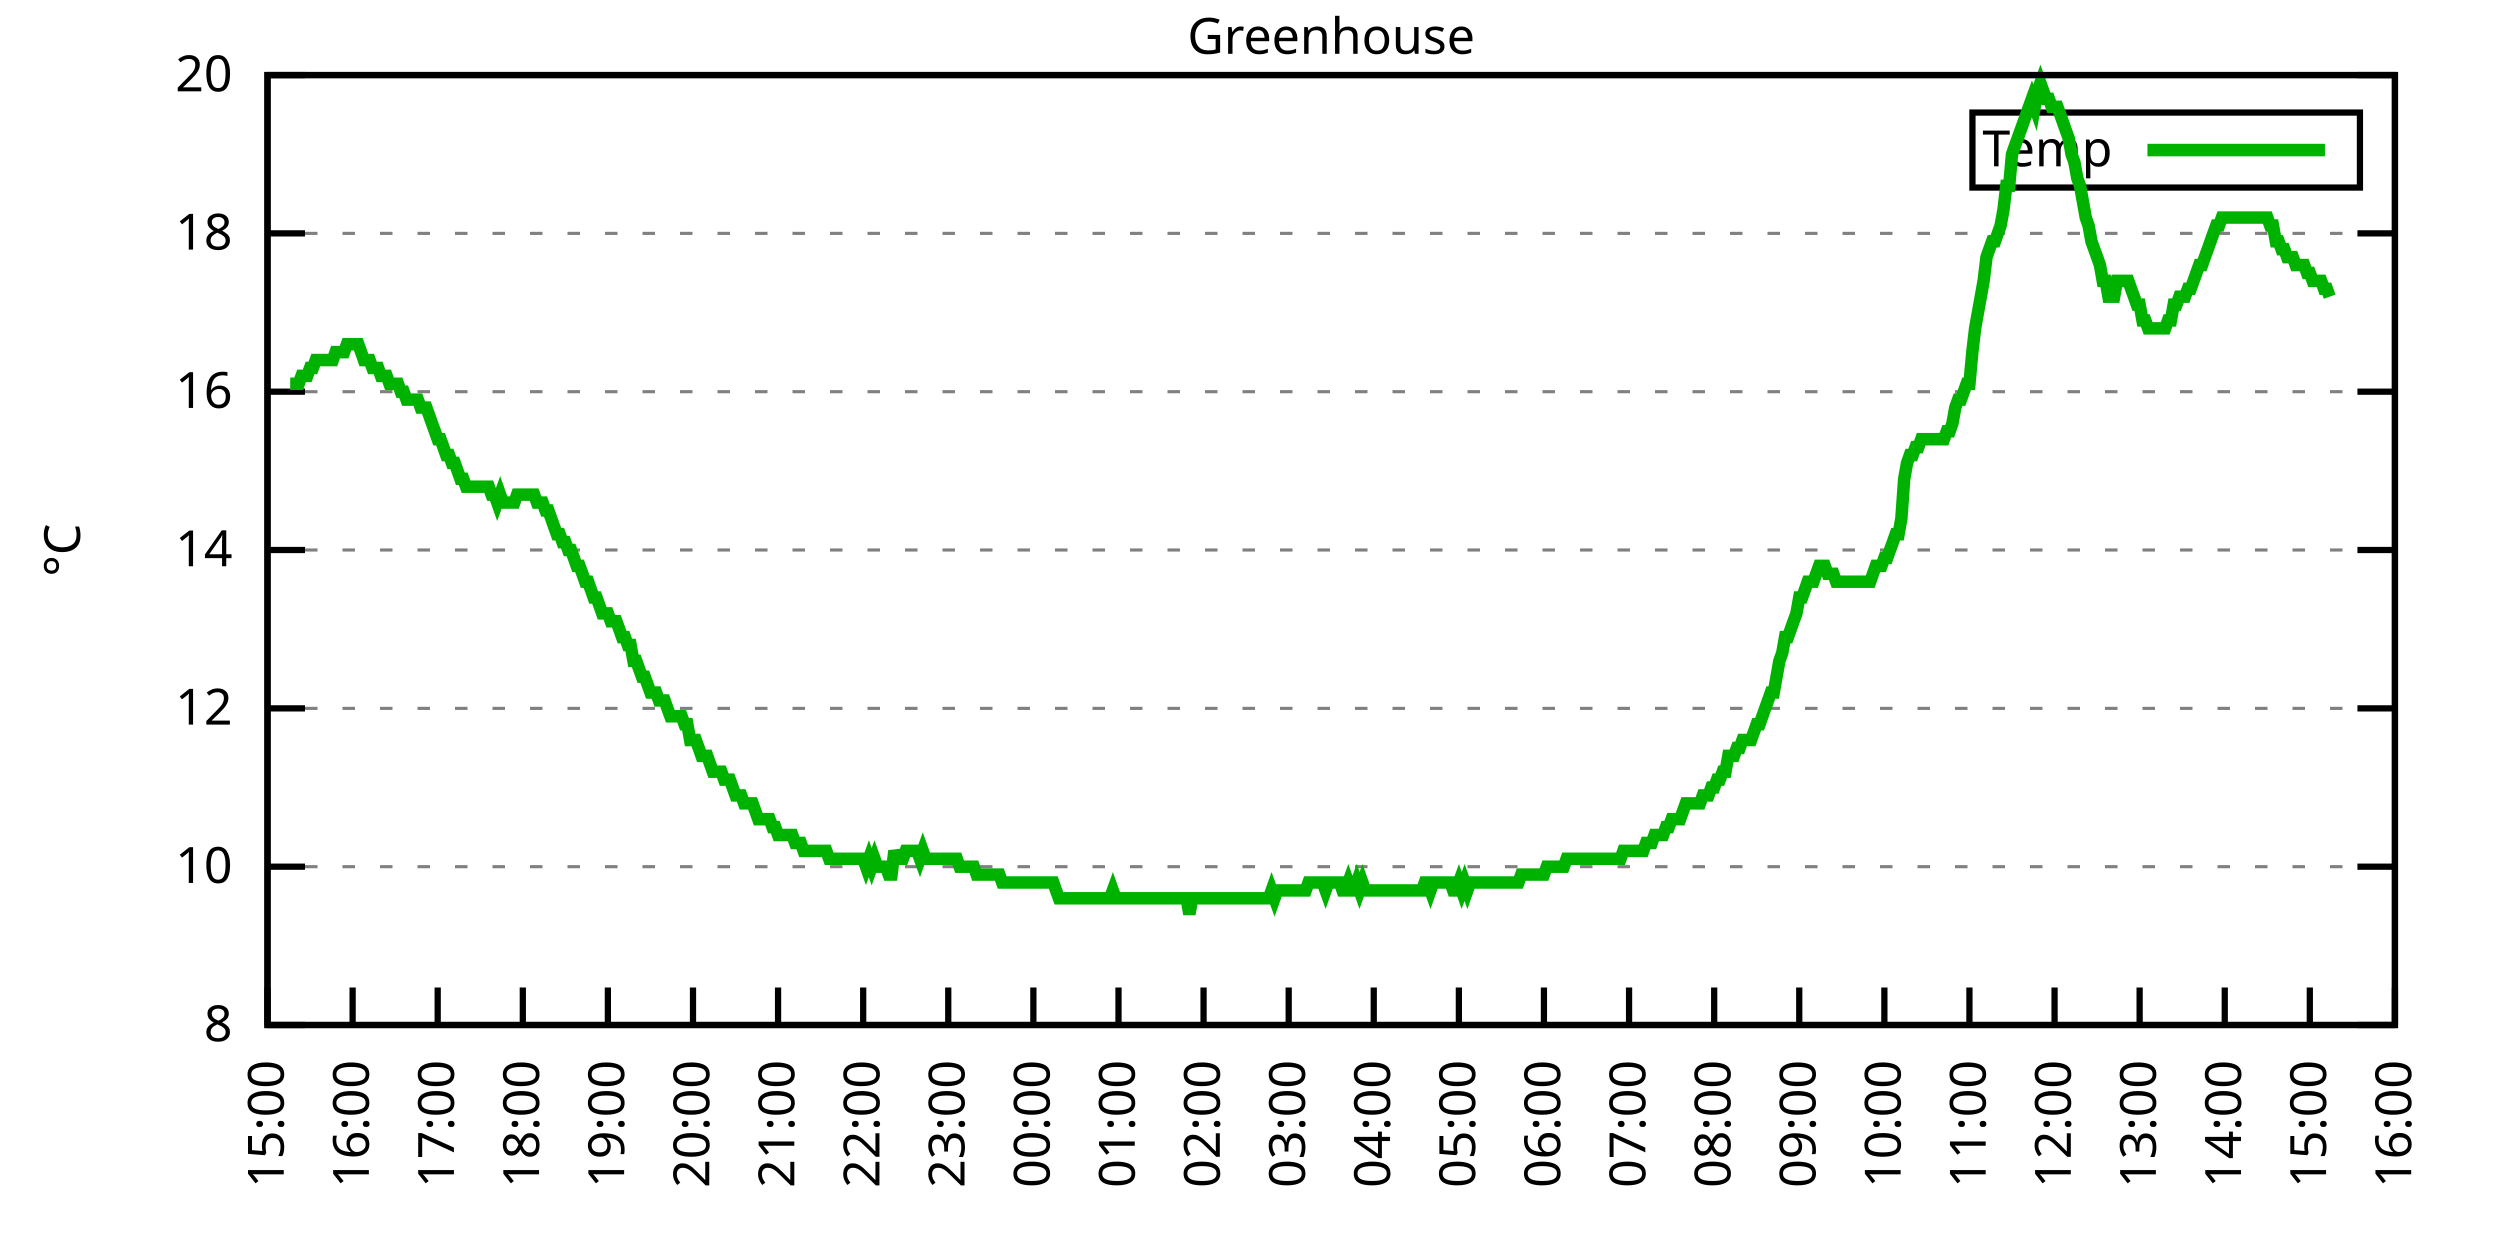
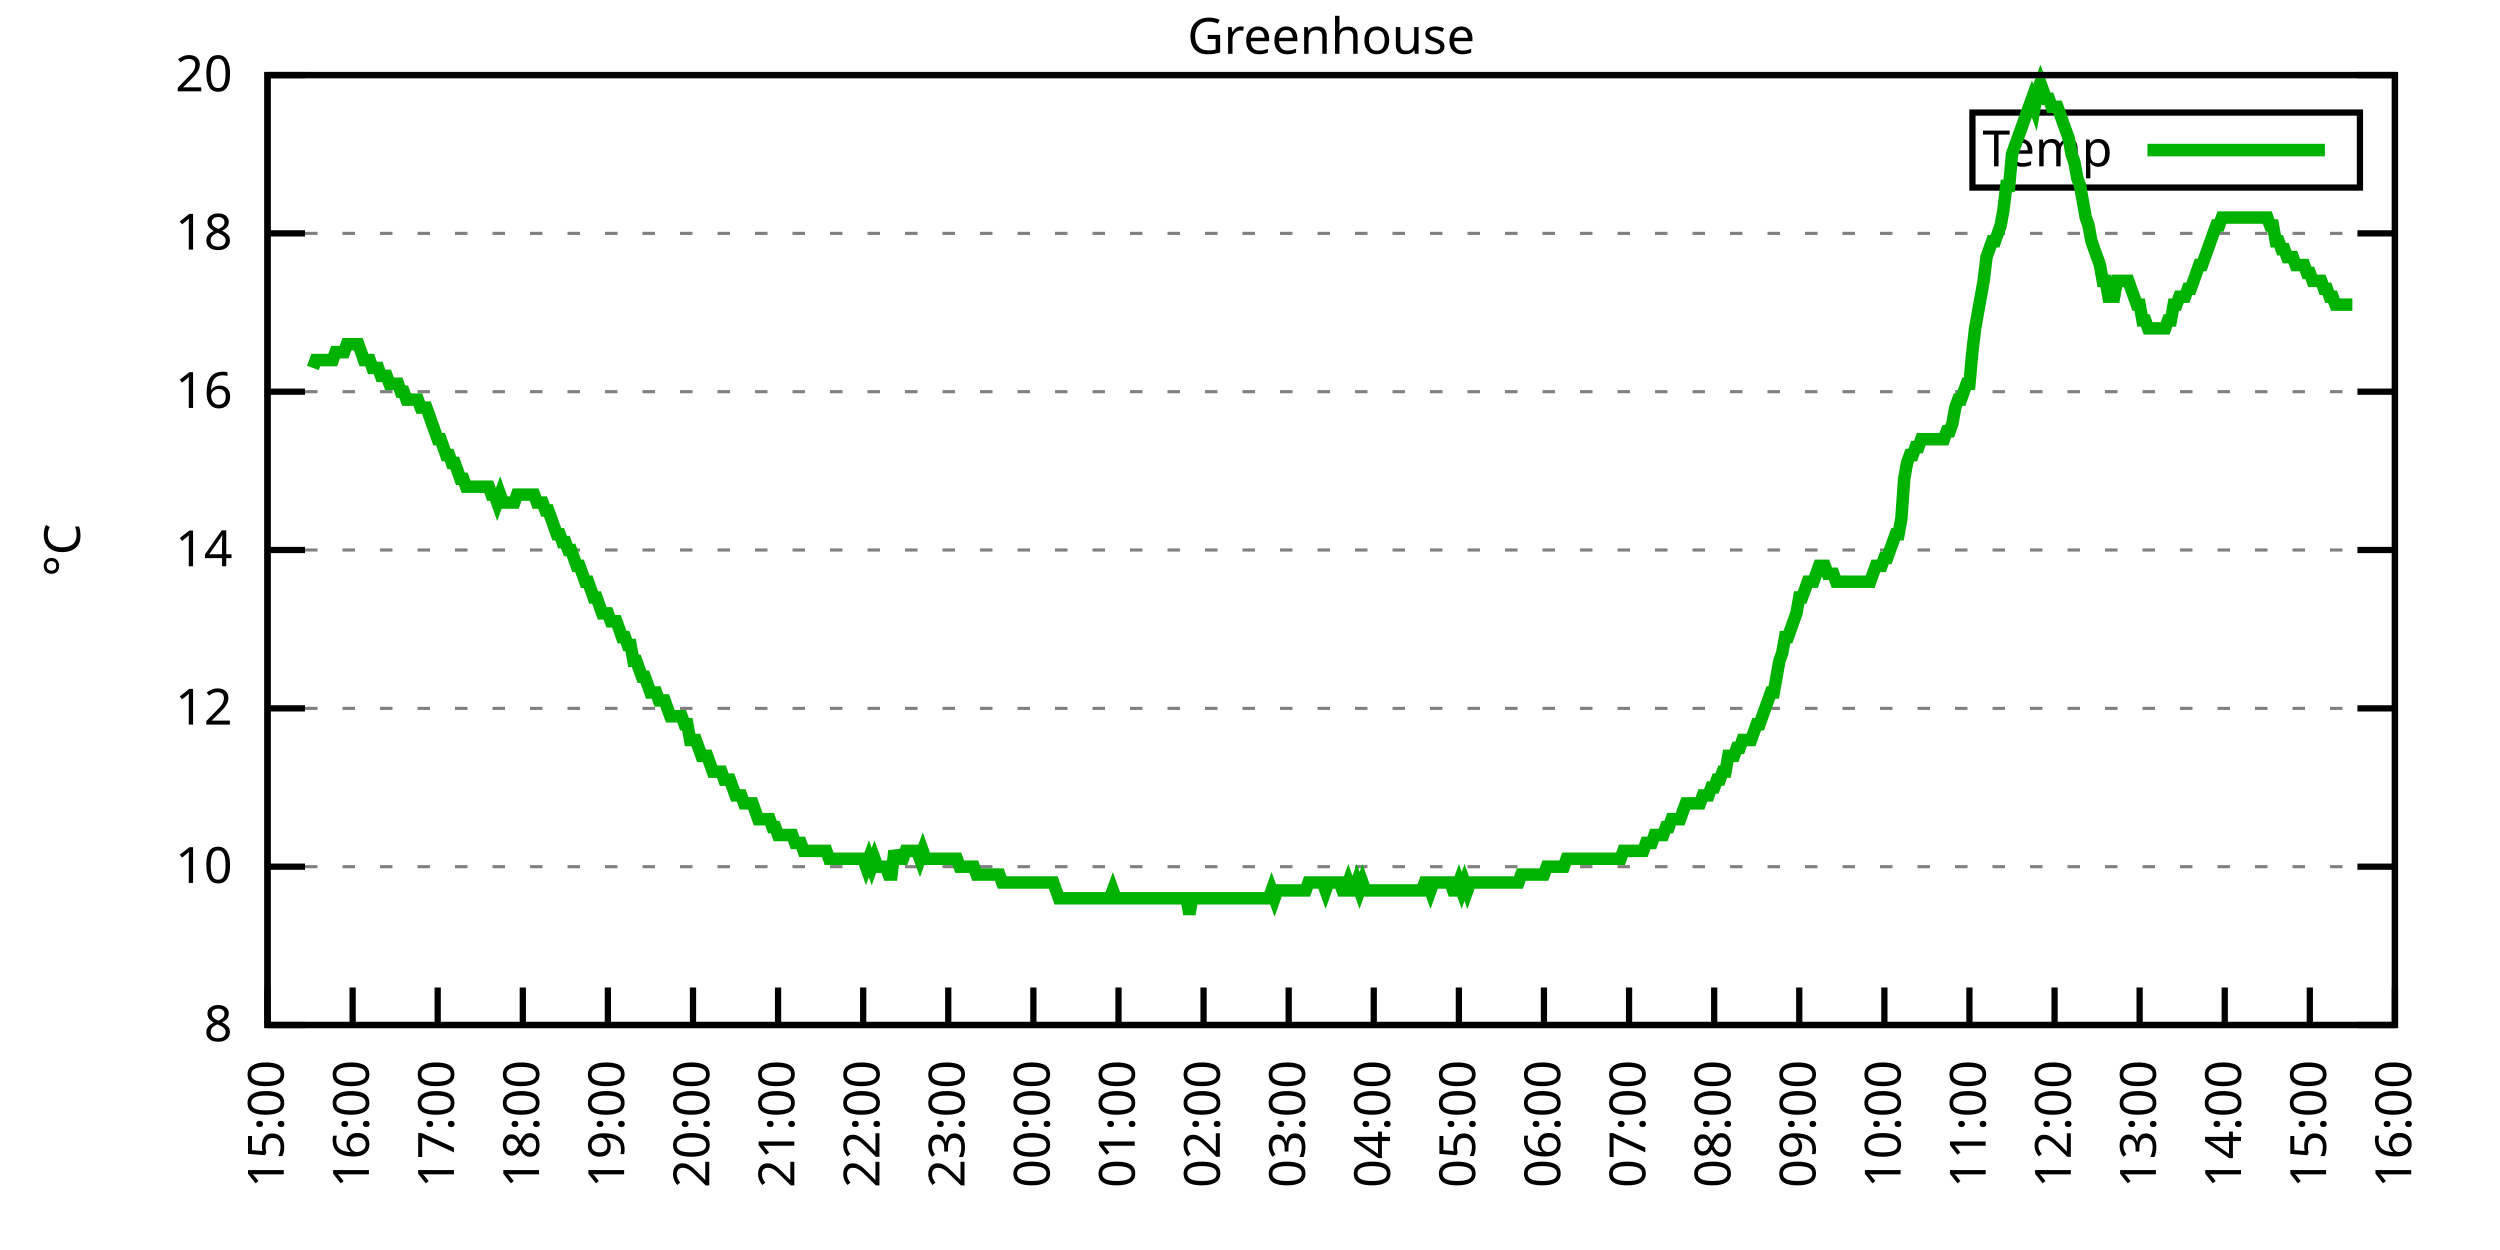
<svg xmlns="http://www.w3.org/2000/svg" xmlns:xlink="http://www.w3.org/1999/xlink" width="400" height="200" viewBox="0 0 400 200">
  <g id="gnuplot_canvas">
    <rect x="0" y="0" width="400" height="200" fill="none" />
    <defs>
      <circle id="gpDot" r="0.5" stroke-width="0.5" stroke="currentColor" />
      <path id="gpPt0" stroke-width="0.333" stroke="currentColor" d="M-1,0 h2 M0,-1 v2" />
      <path id="gpPt1" stroke-width="0.333" stroke="currentColor" d="M-1,-1 L1,1 M1,-1 L-1,1" />
      <path id="gpPt2" stroke-width="0.333" stroke="currentColor" d="M-1,0 L1,0 M0,-1 L0,1 M-1,-1 L1,1 M-1,1 L1,-1" />
      <rect id="gpPt3" stroke-width="0.333" stroke="currentColor" x="-1" y="-1" width="2" height="2" />
      <rect id="gpPt4" stroke-width="0.333" stroke="currentColor" fill="currentColor" x="-1" y="-1" width="2" height="2" />
      <circle id="gpPt5" stroke-width="0.333" stroke="currentColor" cx="0" cy="0" r="1" />
      <use xlink:href="#gpPt5" id="gpPt6" fill="currentColor" stroke="none" />
      <path id="gpPt7" stroke-width="0.333" stroke="currentColor" d="M0,-1.33 L-1.33,0.67 L1.33,0.67 z" />
      <use xlink:href="#gpPt7" id="gpPt8" fill="currentColor" stroke="none" />
      <use xlink:href="#gpPt7" id="gpPt9" stroke="currentColor" transform="rotate(180)" />
      <use xlink:href="#gpPt9" id="gpPt10" fill="currentColor" stroke="none" />
      <use xlink:href="#gpPt3" id="gpPt11" stroke="currentColor" transform="rotate(45)" />
      <use xlink:href="#gpPt11" id="gpPt12" fill="currentColor" stroke="none" />
      <path id="gpPt13" stroke-width="0.333" stroke="currentColor" d="M0,1.330 L1.265,0.411 L0.782,-1.067 L-0.782,-1.076 L-1.265,0.411 z" />
      <use xlink:href="#gpPt13" id="gpPt14" fill="currentColor" stroke="none" />
      <filter id="textbox" filterUnits="objectBoundingBox" x="0" y="0" height="1" width="1">
        <feFlood flood-color="white" flood-opacity="1" result="bgnd" />
        <feComposite in="SourceGraphic" in2="bgnd" operator="atop" />
      </filter>
      <filter id="greybox" filterUnits="objectBoundingBox" x="0" y="0" height="1" width="1">
        <feFlood flood-color="lightgrey" flood-opacity="1" result="grey" />
        <feComposite in="SourceGraphic" in2="grey" operator="atop" />
      </filter>
    </defs>
    <g fill="none" color="white" stroke="currentColor" stroke-width="1.00" stroke-linecap="butt" stroke-linejoin="miter">
</g>
    <g fill="none" color="black" stroke="currentColor" stroke-width="1.00" stroke-linecap="butt" stroke-linejoin="miter">
      <g stroke="none" shape-rendering="crispEdges">
        <polygon fill="rgb(255, 255, 255)" points="42.80,164.00 383.18,164.00 383.18,12.02 42.80,12.02 " />
      </g>
    </g>
    <g fill="none" color="black" stroke="currentColor" stroke-width="1.00" stroke-linecap="butt" stroke-linejoin="miter">
</g>
    <g fill="none" color="black" stroke="black" stroke-width="0.50" stroke-linecap="butt" stroke-linejoin="miter">
</g>
    <g fill="none" color="gray" stroke="currentColor" stroke-width="0.50" stroke-linecap="butt" stroke-linejoin="miter">
      <path stroke="gray" stroke-dasharray="2,4" class="gridline" d="M42.80,164.00 L383.19,164.00  " />
    </g>
    <g fill="none" color="gray" stroke="gray" stroke-width="1.00" stroke-linecap="butt" stroke-linejoin="miter">
</g>
    <g fill="none" color="black" stroke="currentColor" stroke-width="1.00" stroke-linecap="butt" stroke-linejoin="miter">
      <path stroke="black" d="M42.80,164.00 L48.80,164.00 M383.19,164.00 L377.19,164.00  " />
      <g transform="translate(37.20,166.60)" stroke="none" fill="black" font-family="Sans" font-size="8.00" text-anchor="end">
        <text>
          <tspan font-family="Sans"> 8</tspan>
        </text>
      </g>
    </g>
    <g fill="none" color="black" stroke="currentColor" stroke-width="1.00" stroke-linecap="butt" stroke-linejoin="miter">
</g>
    <g fill="none" color="black" stroke="black" stroke-width="0.50" stroke-linecap="butt" stroke-linejoin="miter">
</g>
    <g fill="none" color="gray" stroke="currentColor" stroke-width="0.50" stroke-linecap="butt" stroke-linejoin="miter">
      <path stroke="gray" stroke-dasharray="2,4" class="gridline" d="M42.80,138.67 L383.19,138.67  " />
    </g>
    <g fill="none" color="gray" stroke="gray" stroke-width="1.00" stroke-linecap="butt" stroke-linejoin="miter">
</g>
    <g fill="none" color="black" stroke="currentColor" stroke-width="1.00" stroke-linecap="butt" stroke-linejoin="miter">
      <path stroke="black" d="M42.80,138.67 L48.80,138.67 M383.19,138.67 L377.19,138.67  " />
      <g transform="translate(37.20,141.27)" stroke="none" fill="black" font-family="Sans" font-size="8.00" text-anchor="end">
        <text>
          <tspan font-family="Sans"> 10</tspan>
        </text>
      </g>
    </g>
    <g fill="none" color="black" stroke="currentColor" stroke-width="1.00" stroke-linecap="butt" stroke-linejoin="miter">
</g>
    <g fill="none" color="black" stroke="black" stroke-width="0.50" stroke-linecap="butt" stroke-linejoin="miter">
</g>
    <g fill="none" color="gray" stroke="currentColor" stroke-width="0.50" stroke-linecap="butt" stroke-linejoin="miter">
      <path stroke="gray" stroke-dasharray="2,4" class="gridline" d="M42.80,113.34 L383.19,113.34  " />
    </g>
    <g fill="none" color="gray" stroke="gray" stroke-width="1.00" stroke-linecap="butt" stroke-linejoin="miter">
</g>
    <g fill="none" color="black" stroke="currentColor" stroke-width="1.00" stroke-linecap="butt" stroke-linejoin="miter">
      <path stroke="black" d="M42.80,113.34 L48.80,113.34 M383.19,113.34 L377.19,113.34  " />
      <g transform="translate(37.20,115.94)" stroke="none" fill="black" font-family="Sans" font-size="8.00" text-anchor="end">
        <text>
          <tspan font-family="Sans"> 12</tspan>
        </text>
      </g>
    </g>
    <g fill="none" color="black" stroke="currentColor" stroke-width="1.00" stroke-linecap="butt" stroke-linejoin="miter">
</g>
    <g fill="none" color="black" stroke="black" stroke-width="0.50" stroke-linecap="butt" stroke-linejoin="miter">
</g>
    <g fill="none" color="gray" stroke="currentColor" stroke-width="0.50" stroke-linecap="butt" stroke-linejoin="miter">
      <path stroke="gray" stroke-dasharray="2,4" class="gridline" d="M42.80,88.00 L383.19,88.00  " />
    </g>
    <g fill="none" color="gray" stroke="gray" stroke-width="1.00" stroke-linecap="butt" stroke-linejoin="miter">
</g>
    <g fill="none" color="black" stroke="currentColor" stroke-width="1.00" stroke-linecap="butt" stroke-linejoin="miter">
      <path stroke="black" d="M42.80,88.00 L48.80,88.00 M383.19,88.00 L377.19,88.00  " />
      <g transform="translate(37.20,90.60)" stroke="none" fill="black" font-family="Sans" font-size="8.00" text-anchor="end">
        <text>
          <tspan font-family="Sans"> 14</tspan>
        </text>
      </g>
    </g>
    <g fill="none" color="black" stroke="currentColor" stroke-width="1.00" stroke-linecap="butt" stroke-linejoin="miter">
</g>
    <g fill="none" color="black" stroke="black" stroke-width="0.50" stroke-linecap="butt" stroke-linejoin="miter">
</g>
    <g fill="none" color="gray" stroke="currentColor" stroke-width="0.50" stroke-linecap="butt" stroke-linejoin="miter">
      <path stroke="gray" stroke-dasharray="2,4" class="gridline" d="M42.80,62.67 L383.19,62.67  " />
    </g>
    <g fill="none" color="gray" stroke="gray" stroke-width="1.00" stroke-linecap="butt" stroke-linejoin="miter">
</g>
    <g fill="none" color="black" stroke="currentColor" stroke-width="1.00" stroke-linecap="butt" stroke-linejoin="miter">
      <path stroke="black" d="M42.80,62.67 L48.80,62.67 M383.19,62.67 L377.19,62.67  " />
      <g transform="translate(37.20,65.27)" stroke="none" fill="black" font-family="Sans" font-size="8.00" text-anchor="end">
        <text>
          <tspan font-family="Sans"> 16</tspan>
        </text>
      </g>
    </g>
    <g fill="none" color="black" stroke="currentColor" stroke-width="1.00" stroke-linecap="butt" stroke-linejoin="miter">
</g>
    <g fill="none" color="black" stroke="black" stroke-width="0.50" stroke-linecap="butt" stroke-linejoin="miter">
</g>
    <g fill="none" color="gray" stroke="currentColor" stroke-width="0.50" stroke-linecap="butt" stroke-linejoin="miter">
      <path stroke="gray" stroke-dasharray="2,4" class="gridline" d="M42.80,37.34 L383.19,37.34  " />
    </g>
    <g fill="none" color="gray" stroke="gray" stroke-width="1.00" stroke-linecap="butt" stroke-linejoin="miter">
</g>
    <g fill="none" color="black" stroke="currentColor" stroke-width="1.00" stroke-linecap="butt" stroke-linejoin="miter">
      <path stroke="black" d="M42.80,37.34 L48.80,37.34 M383.19,37.34 L377.19,37.34  " />
      <g transform="translate(37.20,39.94)" stroke="none" fill="black" font-family="Sans" font-size="8.00" text-anchor="end">
        <text>
          <tspan font-family="Sans"> 18</tspan>
        </text>
      </g>
    </g>
    <g fill="none" color="black" stroke="currentColor" stroke-width="1.00" stroke-linecap="butt" stroke-linejoin="miter">
</g>
    <g fill="none" color="black" stroke="black" stroke-width="0.50" stroke-linecap="butt" stroke-linejoin="miter">
</g>
    <g fill="none" color="gray" stroke="currentColor" stroke-width="0.50" stroke-linecap="butt" stroke-linejoin="miter">
      <path stroke="gray" stroke-dasharray="2,4" class="gridline" d="M42.80,12.01 L383.19,12.01  " />
    </g>
    <g fill="none" color="gray" stroke="gray" stroke-width="1.00" stroke-linecap="butt" stroke-linejoin="miter">
</g>
    <g fill="none" color="black" stroke="currentColor" stroke-width="1.00" stroke-linecap="butt" stroke-linejoin="miter">
      <path stroke="black" d="M42.80,12.01 L48.80,12.01 M383.19,12.01 L377.19,12.01  " />
      <g transform="translate(37.20,14.61)" stroke="none" fill="black" font-family="Sans" font-size="8.00" text-anchor="end">
        <text>
          <tspan font-family="Sans"> 20</tspan>
        </text>
      </g>
    </g>
    <g fill="none" color="black" stroke="currentColor" stroke-width="1.00" stroke-linecap="butt" stroke-linejoin="miter">
      <path stroke="black" d="M42.80,164.00 L42.80,158.00  " />
      <g transform="translate(45.40,169.60) rotate(270.00)" stroke="none" fill="black" font-family="Sans" font-size="8.00" text-anchor="end">
        <text>
          <tspan font-family="Sans">15:00</tspan>
        </text>
      </g>
    </g>
    <g fill="none" color="black" stroke="currentColor" stroke-width="1.00" stroke-linecap="butt" stroke-linejoin="miter">
      <path stroke="black" d="M56.42,164.00 L56.42,158.00  " />
      <g transform="translate(59.02,169.60) rotate(270.00)" stroke="none" fill="black" font-family="Sans" font-size="8.00" text-anchor="end">
        <text>
          <tspan font-family="Sans">16:00</tspan>
        </text>
      </g>
    </g>
    <g fill="none" color="black" stroke="currentColor" stroke-width="1.00" stroke-linecap="butt" stroke-linejoin="miter">
      <path stroke="black" d="M70.03,164.00 L70.03,158.00  " />
      <g transform="translate(72.63,169.60) rotate(270.00)" stroke="none" fill="black" font-family="Sans" font-size="8.00" text-anchor="end">
        <text>
          <tspan font-family="Sans">17:00</tspan>
        </text>
      </g>
    </g>
    <g fill="none" color="black" stroke="currentColor" stroke-width="1.00" stroke-linecap="butt" stroke-linejoin="miter">
      <path stroke="black" d="M83.65,164.00 L83.65,158.00  " />
      <g transform="translate(86.25,169.60) rotate(270.00)" stroke="none" fill="black" font-family="Sans" font-size="8.00" text-anchor="end">
        <text>
          <tspan font-family="Sans">18:00</tspan>
        </text>
      </g>
    </g>
    <g fill="none" color="black" stroke="currentColor" stroke-width="1.00" stroke-linecap="butt" stroke-linejoin="miter">
      <path stroke="black" d="M97.26,164.00 L97.26,158.00  " />
      <g transform="translate(99.86,169.60) rotate(270.00)" stroke="none" fill="black" font-family="Sans" font-size="8.00" text-anchor="end">
        <text>
          <tspan font-family="Sans">19:00</tspan>
        </text>
      </g>
    </g>
    <g fill="none" color="black" stroke="currentColor" stroke-width="1.00" stroke-linecap="butt" stroke-linejoin="miter">
      <path stroke="black" d="M110.88,164.00 L110.88,158.00  " />
      <g transform="translate(113.48,169.60) rotate(270.00)" stroke="none" fill="black" font-family="Sans" font-size="8.00" text-anchor="end">
        <text>
          <tspan font-family="Sans">20:00</tspan>
        </text>
      </g>
    </g>
    <g fill="none" color="black" stroke="currentColor" stroke-width="1.00" stroke-linecap="butt" stroke-linejoin="miter">
      <path stroke="black" d="M124.49,164.00 L124.49,158.00  " />
      <g transform="translate(127.09,169.60) rotate(270.00)" stroke="none" fill="black" font-family="Sans" font-size="8.00" text-anchor="end">
        <text>
          <tspan font-family="Sans">21:00</tspan>
        </text>
      </g>
    </g>
    <g fill="none" color="black" stroke="currentColor" stroke-width="1.00" stroke-linecap="butt" stroke-linejoin="miter">
      <path stroke="black" d="M138.11,164.00 L138.11,158.00  " />
      <g transform="translate(140.71,169.60) rotate(270.00)" stroke="none" fill="black" font-family="Sans" font-size="8.00" text-anchor="end">
        <text>
          <tspan font-family="Sans">22:00</tspan>
        </text>
      </g>
    </g>
    <g fill="none" color="black" stroke="currentColor" stroke-width="1.00" stroke-linecap="butt" stroke-linejoin="miter">
      <path stroke="black" d="M151.72,164.00 L151.72,158.00  " />
      <g transform="translate(154.32,169.60) rotate(270.00)" stroke="none" fill="black" font-family="Sans" font-size="8.00" text-anchor="end">
        <text>
          <tspan font-family="Sans">23:00</tspan>
        </text>
      </g>
    </g>
    <g fill="none" color="black" stroke="currentColor" stroke-width="1.00" stroke-linecap="butt" stroke-linejoin="miter">
      <path stroke="black" d="M165.34,164.00 L165.34,158.00  " />
      <g transform="translate(167.94,169.60) rotate(270.00)" stroke="none" fill="black" font-family="Sans" font-size="8.00" text-anchor="end">
        <text>
          <tspan font-family="Sans">00:00</tspan>
        </text>
      </g>
    </g>
    <g fill="none" color="black" stroke="currentColor" stroke-width="1.00" stroke-linecap="butt" stroke-linejoin="miter">
      <path stroke="black" d="M178.96,164.00 L178.96,158.00  " />
      <g transform="translate(181.56,169.60) rotate(270.00)" stroke="none" fill="black" font-family="Sans" font-size="8.00" text-anchor="end">
        <text>
          <tspan font-family="Sans">01:00</tspan>
        </text>
      </g>
    </g>
    <g fill="none" color="black" stroke="currentColor" stroke-width="1.00" stroke-linecap="butt" stroke-linejoin="miter">
      <path stroke="black" d="M192.57,164.00 L192.57,158.00  " />
      <g transform="translate(195.17,169.60) rotate(270.00)" stroke="none" fill="black" font-family="Sans" font-size="8.00" text-anchor="end">
        <text>
          <tspan font-family="Sans">02:00</tspan>
        </text>
      </g>
    </g>
    <g fill="none" color="black" stroke="currentColor" stroke-width="1.00" stroke-linecap="butt" stroke-linejoin="miter">
      <path stroke="black" d="M206.19,164.00 L206.19,158.00  " />
      <g transform="translate(208.79,169.60) rotate(270.00)" stroke="none" fill="black" font-family="Sans" font-size="8.00" text-anchor="end">
        <text>
          <tspan font-family="Sans">03:00</tspan>
        </text>
      </g>
    </g>
    <g fill="none" color="black" stroke="currentColor" stroke-width="1.00" stroke-linecap="butt" stroke-linejoin="miter">
      <path stroke="black" d="M219.80,164.00 L219.80,158.00  " />
      <g transform="translate(222.40,169.60) rotate(270.00)" stroke="none" fill="black" font-family="Sans" font-size="8.00" text-anchor="end">
        <text>
          <tspan font-family="Sans">04:00</tspan>
        </text>
      </g>
    </g>
    <g fill="none" color="black" stroke="currentColor" stroke-width="1.00" stroke-linecap="butt" stroke-linejoin="miter">
      <path stroke="black" d="M233.42,164.00 L233.42,158.00  " />
      <g transform="translate(236.02,169.60) rotate(270.00)" stroke="none" fill="black" font-family="Sans" font-size="8.00" text-anchor="end">
        <text>
          <tspan font-family="Sans">05:00</tspan>
        </text>
      </g>
    </g>
    <g fill="none" color="black" stroke="currentColor" stroke-width="1.00" stroke-linecap="butt" stroke-linejoin="miter">
      <path stroke="black" d="M247.03,164.00 L247.03,158.00  " />
      <g transform="translate(249.63,169.60) rotate(270.00)" stroke="none" fill="black" font-family="Sans" font-size="8.00" text-anchor="end">
        <text>
          <tspan font-family="Sans">06:00</tspan>
        </text>
      </g>
    </g>
    <g fill="none" color="black" stroke="currentColor" stroke-width="1.00" stroke-linecap="butt" stroke-linejoin="miter">
      <path stroke="black" d="M260.65,164.00 L260.65,158.00  " />
      <g transform="translate(263.25,169.60) rotate(270.00)" stroke="none" fill="black" font-family="Sans" font-size="8.00" text-anchor="end">
        <text>
          <tspan font-family="Sans">07:00</tspan>
        </text>
      </g>
    </g>
    <g fill="none" color="black" stroke="currentColor" stroke-width="1.00" stroke-linecap="butt" stroke-linejoin="miter">
      <path stroke="black" d="M274.27,164.00 L274.27,158.00  " />
      <g transform="translate(276.87,169.60) rotate(270.00)" stroke="none" fill="black" font-family="Sans" font-size="8.00" text-anchor="end">
        <text>
          <tspan font-family="Sans">08:00</tspan>
        </text>
      </g>
    </g>
    <g fill="none" color="black" stroke="currentColor" stroke-width="1.00" stroke-linecap="butt" stroke-linejoin="miter">
      <path stroke="black" d="M287.88,164.00 L287.88,158.00  " />
      <g transform="translate(290.48,169.60) rotate(270.00)" stroke="none" fill="black" font-family="Sans" font-size="8.00" text-anchor="end">
        <text>
          <tspan font-family="Sans">09:00</tspan>
        </text>
      </g>
    </g>
    <g fill="none" color="black" stroke="currentColor" stroke-width="1.00" stroke-linecap="butt" stroke-linejoin="miter">
      <path stroke="black" d="M301.50,164.00 L301.50,158.00  " />
      <g transform="translate(304.10,169.60) rotate(270.00)" stroke="none" fill="black" font-family="Sans" font-size="8.00" text-anchor="end">
        <text>
          <tspan font-family="Sans">10:00</tspan>
        </text>
      </g>
    </g>
    <g fill="none" color="black" stroke="currentColor" stroke-width="1.00" stroke-linecap="butt" stroke-linejoin="miter">
      <path stroke="black" d="M315.11,164.00 L315.11,158.00  " />
      <g transform="translate(317.71,169.60) rotate(270.00)" stroke="none" fill="black" font-family="Sans" font-size="8.00" text-anchor="end">
        <text>
          <tspan font-family="Sans">11:00</tspan>
        </text>
      </g>
    </g>
    <g fill="none" color="black" stroke="currentColor" stroke-width="1.00" stroke-linecap="butt" stroke-linejoin="miter">
      <path stroke="black" d="M328.73,164.00 L328.73,158.00  " />
      <g transform="translate(331.33,169.60) rotate(270.00)" stroke="none" fill="black" font-family="Sans" font-size="8.00" text-anchor="end">
        <text>
          <tspan font-family="Sans">12:00</tspan>
        </text>
      </g>
    </g>
    <g fill="none" color="black" stroke="currentColor" stroke-width="1.00" stroke-linecap="butt" stroke-linejoin="miter">
      <path stroke="black" d="M342.34,164.00 L342.34,158.00  " />
      <g transform="translate(344.94,169.60) rotate(270.00)" stroke="none" fill="black" font-family="Sans" font-size="8.00" text-anchor="end">
        <text>
          <tspan font-family="Sans">13:00</tspan>
        </text>
      </g>
    </g>
    <g fill="none" color="black" stroke="currentColor" stroke-width="1.00" stroke-linecap="butt" stroke-linejoin="miter">
      <path stroke="black" d="M355.96,164.00 L355.96,158.00  " />
      <g transform="translate(358.56,169.60) rotate(270.00)" stroke="none" fill="black" font-family="Sans" font-size="8.00" text-anchor="end">
        <text>
          <tspan font-family="Sans">14:00</tspan>
        </text>
      </g>
    </g>
    <g fill="none" color="black" stroke="currentColor" stroke-width="1.00" stroke-linecap="butt" stroke-linejoin="miter">
      <path stroke="black" d="M369.57,164.00 L369.57,158.00  " />
      <g transform="translate(372.17,169.60) rotate(270.00)" stroke="none" fill="black" font-family="Sans" font-size="8.00" text-anchor="end">
        <text>
          <tspan font-family="Sans">15:00</tspan>
        </text>
      </g>
    </g>
    <g fill="none" color="black" stroke="currentColor" stroke-width="1.00" stroke-linecap="butt" stroke-linejoin="miter">
      <path stroke="black" d="M383.19,164.00 L383.19,158.00  " />
      <g transform="translate(385.79,169.60) rotate(270.00)" stroke="none" fill="black" font-family="Sans" font-size="8.00" text-anchor="end">
        <text>
          <tspan font-family="Sans">16:00</tspan>
        </text>
      </g>
    </g>
    <g fill="none" color="black" stroke="currentColor" stroke-width="1.00" stroke-linecap="butt" stroke-linejoin="miter">
</g>
    <g fill="none" color="black" stroke="currentColor" stroke-width="1.00" stroke-linecap="butt" stroke-linejoin="miter">
      <path stroke="black" d="M42.80,12.01 L42.80,164.00 L383.19,164.00 L383.19,12.01 L42.80,12.01 Z  " />
    </g>
    <g fill="none" color="black" stroke="currentColor" stroke-width="1.00" stroke-linecap="butt" stroke-linejoin="miter">
</g>
    <g fill="none" color="black" stroke="currentColor" stroke-width="1.00" stroke-linecap="butt" stroke-linejoin="miter">
      <path stroke="black" d="M315.59,30.01 L315.59,18.01 L377.59,18.01 L377.59,30.01 L315.59,30.01 Z  " />
    </g>
    <g id="Greenhouse_plot_1">
      <g fill="none" color="white" stroke="black" stroke-width="2.00" stroke-linecap="butt" stroke-linejoin="miter">
</g>
      <g fill="none" color="black" stroke="currentColor" stroke-width="2.00" stroke-linecap="butt" stroke-linejoin="miter">
        <g transform="translate(337.99,26.61)" stroke="none" fill="black" font-family="Sans" font-size="8.00" text-anchor="end">
          <text>
            <tspan font-family="Sans">Temp</tspan>
          </text>
        </g>
      </g>
      <g fill="none" color="black" stroke="currentColor" stroke-width="2.00" stroke-linecap="butt" stroke-linejoin="miter">
-         <path stroke="rgb(  0, 178,   0)" d="M343.59,24.01 L371.99,24.01 M46.43,61.41 L46.88,61.41 L47.34,61.41 L47.79,61.41 L48.25,60.14 L48.70,60.14   L49.15,60.14 L49.61,58.87 L50.06,58.87 L50.52,57.61 L50.97,57.61 L51.42,57.61 L51.88,57.61 L52.33,57.61   L52.78,57.61 L53.24,57.61 L53.69,56.34 L54.15,56.34 L54.60,56.34 L55.05,56.34 L55.51,55.07 L55.96,55.07   L56.42,55.07 L56.87,55.07 L57.32,55.07 L57.78,56.34 L58.23,57.61 L58.68,57.61 L59.14,57.61 L59.59,58.87   L60.05,58.87 L60.50,58.87 L60.95,60.14 L61.41,60.14 L61.86,60.14 L62.32,61.41 L62.77,61.41 L63.22,61.41   L63.68,61.41 L64.13,62.67 L64.58,62.67 L65.04,63.94 L65.49,63.94 L65.95,63.94 L66.40,63.94 L66.85,63.94   L67.31,65.21 L67.76,65.21 L68.22,65.21 L68.67,66.47 L69.12,67.74 L69.58,69.01 L70.03,70.27 L70.49,70.27   L70.94,71.54 L71.39,72.81 L71.85,72.81 L72.30,74.07 L72.75,74.07 L73.21,75.34 L73.66,76.61 L74.12,76.61   L74.57,77.87 L75.02,77.87 L75.48,77.87 L75.93,77.87 L76.39,77.87 L76.84,77.87 L77.29,77.87 L77.75,77.87   L78.20,77.87 L78.65,79.14 L79.11,79.14 L79.56,80.41 L80.02,79.14 L80.47,80.41 L80.92,80.41 L81.38,80.41   L81.83,80.41 L82.29,80.41 L82.74,79.14 L83.19,79.14 L83.65,79.14 L84.10,79.14 L84.55,79.14 L85.01,79.14   L85.46,79.14 L85.92,80.41 L86.37,80.41 L86.82,80.41 L87.28,81.67 L87.73,81.67 L88.19,82.94 L88.64,84.21   L89.09,85.47 L89.55,85.47 L90.00,86.74 L90.45,86.74 L90.91,88.00 L91.36,88.00 L91.82,89.27 L92.27,90.54   L92.72,90.54 L93.18,91.80 L93.63,93.07 L94.09,93.07 L94.54,94.34 L94.99,95.60 L95.45,95.60 L95.90,96.87   L96.35,98.14 L96.81,98.14 L97.26,98.14 L97.72,99.40 L98.17,99.40 L98.62,99.40 L99.08,100.67 L99.53,101.94   L99.99,101.94 L100.44,103.20 L100.89,103.20 L101.35,105.74 L101.80,105.74 L102.25,107.00 L102.71,108.27 L103.16,108.27   L103.62,109.54 L104.07,110.80 L104.52,110.80 L104.98,110.80 L105.43,112.07 L105.89,112.07 L106.34,112.07 L106.79,113.34   L107.25,114.60 L107.70,114.60 L108.15,114.60 L108.61,114.60 L109.06,114.60 L109.52,115.87 L109.97,115.87 L110.42,118.40   L110.88,118.40 L111.33,118.40 L111.79,119.67 L112.24,120.94 L112.69,120.94 L113.15,120.94 L113.60,122.20 L114.05,123.47   L114.51,123.47 L114.96,123.47 L115.42,123.47 L115.87,124.74 L116.32,124.74 L116.78,124.74 L117.23,126.00 L117.69,127.27   L118.14,127.27 L118.59,127.27 L119.05,128.54 L119.50,128.54 L119.96,128.54 L120.41,128.54 L120.86,129.80 L121.32,131.07   L121.77,131.07 L122.22,131.07 L122.68,131.07 L123.13,131.07 L123.59,132.34 L124.04,132.34 L124.49,133.60 L124.95,133.60   L125.40,133.60 L125.86,133.60 L126.31,133.60 L126.76,133.60 L127.22,134.87 L127.67,134.87 L128.12,134.87 L128.58,136.14   L129.03,136.14 L129.49,136.14 L129.94,136.14 L130.39,136.14 L130.85,136.14 L131.30,136.14 L131.76,136.14 L132.21,136.14   L132.66,137.40 L133.12,137.40 L133.57,137.40 L134.02,137.40 L134.48,137.40 L134.93,137.40 L135.39,137.40 L135.84,137.40   L136.29,137.40 L136.75,137.40 L137.20,137.40 L137.66,137.40 L138.11,137.40 L138.56,138.67 L139.02,137.40 L139.47,138.67   L139.92,137.40 L140.38,138.67 L140.83,138.67 L141.29,138.67 L141.74,138.67 L142.19,139.93 L142.65,139.93 L143.10,136.14   L143.56,137.40 L144.01,137.40 L144.46,137.40 L144.92,136.14 L145.37,136.14 L145.82,136.14 L146.28,136.14 L146.73,136.14   L147.19,137.40 L147.64,136.14 L148.09,137.40 L148.55,137.40 L149.00,137.40 L149.46,137.40 L149.91,137.40 L150.36,137.40   L150.82,137.40 L151.27,137.40 L151.72,137.40 L152.18,137.40 L152.63,137.40 L153.09,137.40 L153.54,138.67 L153.99,138.67   L154.45,138.67 L154.90,138.67 L155.36,138.67 L155.81,138.67 L156.26,139.93 L156.72,139.93 L157.17,139.93 L157.62,139.93   L158.08,139.93 L158.53,139.93 L158.99,139.93 L159.44,139.93 L159.89,139.93 L160.35,141.20 L160.80,141.20 L161.26,141.20   L161.71,141.20 L162.16,141.20 L162.62,141.20 L163.07,141.20 L163.52,141.20 L163.98,141.20 L164.43,141.20 L164.89,141.20   L165.34,141.20 L165.79,141.20 L166.25,141.20 L166.70,141.20 L167.16,141.20 L167.61,141.20 L168.06,141.20 L168.52,141.20   L168.97,142.47 L169.43,143.73 L169.88,143.73 L170.33,143.73 L170.79,143.73 L171.24,143.73 L171.69,143.73 L172.15,143.73   L172.60,143.73 L173.06,143.73 L173.51,143.73 L173.96,143.73 L174.42,143.73 L174.87,143.73 L175.33,143.73 L175.78,143.73   L176.23,143.73 L176.69,143.73 L177.14,143.73 L177.59,143.73 L178.05,142.47 L178.50,143.73 L178.96,143.73 L179.41,143.73   L179.86,143.73 L180.32,143.73 L180.77,143.73 L181.23,143.73 L181.68,143.73 L182.13,143.73 L182.59,143.73 L183.04,143.73   L183.49,143.73 L183.95,143.73 L184.40,143.73 L184.86,143.73 L185.31,143.73 L185.76,143.73 L186.22,143.73 L186.67,143.73   L187.13,143.73 L187.58,143.73 L188.03,143.73 L188.49,143.73 L188.94,143.73 L189.39,143.73 L189.85,143.73 L190.30,146.27   L190.76,143.73 L191.21,143.73 L191.66,143.73 L192.12,143.73 L192.57,143.73 L193.03,143.73 L193.48,143.73 L193.93,143.73   L194.39,143.73 L194.84,143.73 L195.29,143.73 L195.75,143.73 L196.20,143.73 L196.66,143.73 L197.11,143.73 L197.56,143.73   L198.02,143.73 L198.47,143.73 L198.93,143.73 L199.38,143.73 L199.83,143.73 L200.29,143.73 L200.74,143.73 L201.19,143.73   L201.65,143.73 L202.10,143.73 L202.56,143.73 L203.01,143.73 L203.46,142.47 L203.92,143.73 L204.37,142.47 L204.83,142.47   L205.28,142.47 L205.73,142.47 L206.19,142.47 L206.64,142.47 L207.09,142.47 L207.55,142.47 L208.00,142.47 L208.46,142.47   L208.91,142.47 L209.36,141.20 L209.82,141.20 L210.27,141.20 L210.73,141.20 L211.18,141.20 L211.63,141.20 L212.09,142.47   L212.54,141.20 L213.00,141.20 L213.45,141.20 L213.90,141.20 L214.36,141.20 L214.81,142.47 L215.26,142.47 L215.72,141.20   L216.17,142.47 L216.63,142.47 L217.08,141.20 L217.53,142.47 L217.99,141.20 L218.44,142.47 L218.90,142.47 L219.35,142.47   L219.80,142.47 L220.26,142.47 L220.71,142.47 L221.16,142.47 L221.62,142.47 L222.07,142.47 L222.53,142.47 L222.98,142.47   L223.43,142.47 L223.89,142.47 L224.34,142.47 L224.80,142.47 L225.25,142.47 L225.70,142.47 L226.16,142.47 L226.61,142.47   L227.06,142.47 L227.52,142.47 L227.97,141.20 L228.43,141.20 L228.88,142.47 L229.33,141.20 L229.79,141.20 L230.24,141.20   L230.70,141.20 L231.15,141.20 L231.60,141.20 L232.06,141.20 L232.51,142.47 L232.96,142.47 L233.42,141.20 L233.87,142.47   L234.33,141.20 L234.78,142.47 L235.23,141.20 L235.69,141.20 L236.14,141.20 L236.60,141.20 L237.05,141.20 L237.50,141.20   L237.96,141.20 L238.41,141.20 L238.86,141.20 L239.32,141.20 L239.77,141.20 L240.23,141.20 L240.68,141.20 L241.13,141.20   L241.59,141.20 L242.04,141.20 L242.50,141.20 L242.95,141.20 L243.40,139.93 L243.86,139.93 L244.31,139.93 L244.76,139.93   L245.22,139.93 L245.67,139.93 L246.13,139.93 L246.58,139.93 L247.03,139.93 L247.49,138.67 L247.94,138.67 L248.40,138.67   L248.85,138.67 L249.30,138.67 L249.76,138.67 L250.21,138.67 L250.66,137.40 L251.12,137.40 L251.57,137.40 L252.03,137.40   L252.48,137.40 L252.93,137.40 L253.39,137.40 L253.84,137.40 L254.30,137.40 L254.75,137.40 L255.20,137.40 L255.66,137.40   L256.11,137.40 L256.56,137.40 L257.02,137.40 L257.47,137.40 L257.93,137.40 L258.38,137.40 L258.83,137.40 L259.29,137.40   L259.74,136.14 L260.20,136.14 L260.65,136.14 L261.10,136.14 L261.56,136.14 L262.01,136.14 L262.47,136.14 L262.92,136.14   L263.37,134.87 L263.83,134.87 L264.28,134.87 L264.73,133.60 L265.19,133.60 L265.64,133.60 L266.10,133.60 L266.55,132.34   L267.00,132.34 L267.46,131.07 L267.91,131.07 L268.37,131.07 L268.82,131.07 L269.27,129.80 L269.73,128.54 L270.18,128.54   L270.63,128.54 L271.09,128.54 L271.54,128.54 L272.00,128.54 L272.45,127.27 L272.90,127.27 L273.36,127.27 L273.81,126.00   L274.27,126.00 L274.72,124.74 L275.17,124.74 L275.63,123.47 L276.08,123.47 L276.53,120.94 L276.99,120.94 L277.44,120.94   L277.90,119.67 L278.35,119.67 L278.80,118.40 L279.26,118.40 L279.71,118.40 L280.17,118.40 L280.62,117.14 L281.07,115.87   L281.53,115.87 L281.98,114.60 L282.43,113.34 L282.89,112.07 L283.34,110.80 L283.80,110.80 L284.25,108.27 L284.70,105.74   L285.16,104.47 L285.61,101.94 L286.07,101.94 L286.52,100.67 L286.97,99.40 L287.43,98.14 L287.88,95.60 L288.33,95.60   L288.79,94.34 L289.24,93.07 L289.70,93.07 L290.15,93.07 L290.60,91.80 L291.06,90.54 L291.51,90.54 L291.97,90.54   L292.42,91.80 L292.87,91.80 L293.33,91.80 L293.78,93.07 L294.23,93.07 L294.69,93.07 L295.14,93.07 L295.60,93.07   L296.05,93.07 L296.50,93.07 L296.96,93.07 L297.41,93.07 L297.87,93.07 L298.32,93.07 L298.77,93.07 L299.23,93.07   L299.68,91.80 L300.13,90.54 L300.59,90.54 L301.04,90.54 L301.50,89.27 L301.95,89.27 L302.40,88.00 L302.86,86.74   L303.31,85.47 L303.77,85.47 L304.22,82.94 L304.67,76.61 L305.13,74.07 L305.58,72.81 L306.03,72.81 L306.49,71.54   L306.94,71.54 L307.40,70.27 L307.85,70.27 L308.30,70.27 L308.76,70.27 L309.21,70.27 L309.67,70.27 L310.12,70.27   L310.57,70.27 L311.03,70.27 L311.48,69.01 L311.94,69.01 L312.39,67.74 L312.84,65.21 L313.30,63.94 L313.75,63.94   L314.20,62.67 L314.66,61.41 L315.11,61.41 L315.57,56.34 L316.02,52.54 L316.47,50.01 L316.93,47.47 L317.38,44.94   L317.84,41.14 L318.29,39.87 L318.74,38.61 L319.20,38.61 L319.65,37.34 L320.10,36.08 L320.56,33.54 L321.01,29.74   L321.47,29.74 L321.92,24.68 L322.37,23.41 L322.83,22.14 L323.28,20.88 L323.74,19.61 L324.19,18.34 L324.64,17.08   L325.10,15.81 L325.55,17.08 L326.00,14.54 L326.46,13.28 L326.91,14.54 L327.37,15.81 L327.82,15.81 L328.27,17.08   L328.73,17.08 L329.18,17.08 L329.64,18.34 L330.09,19.61 L330.54,20.88 L331.00,22.14 L331.45,24.68 L331.90,25.94   L332.36,28.48 L332.81,29.74 L333.27,32.28 L333.72,34.81 L334.17,36.08 L334.63,38.61 L335.08,39.87 L335.54,41.14   L335.99,42.41 L336.44,44.94 L336.90,44.94 L337.35,47.47 L337.80,47.47 L338.26,47.47 L338.71,44.94 L339.17,44.94   L339.62,44.94 L340.07,44.94 L340.53,44.94 L340.98,46.21 L341.44,47.47 L341.89,48.74 L342.34,48.74 L342.80,51.27   L343.25,51.27 L343.70,52.54 L344.16,52.54 L344.61,52.54 L345.07,52.54 L345.52,52.54 L345.97,52.54 L346.43,52.54   L346.88,51.27 L347.34,51.27 L347.79,48.74 L348.24,48.74 L348.70,47.47 L349.15,47.47 L349.60,47.47 L350.06,46.21   L350.51,46.21 L350.97,44.94 L351.42,43.67 L351.87,42.41 L352.33,42.41 L352.78,41.14 L353.24,39.87 L353.69,38.61   L354.14,37.34 L354.60,36.08 L355.05,36.08 L355.50,34.81 L355.96,34.81 L356.41,34.81 L356.87,34.81 L357.32,34.81   L357.77,34.81 L358.23,34.81 L358.68,34.81 L359.14,34.81 L359.59,34.81 L360.04,34.81 L360.50,34.81 L360.95,34.81   L361.41,34.81 L361.86,34.81 L362.31,34.81 L362.77,34.81 L363.22,36.08 L363.67,36.08 L364.13,38.61 L364.58,38.61   L365.04,39.87 L365.49,39.87 L365.94,41.14 L366.40,41.14 L366.85,41.14 L367.31,42.41 L367.76,42.41 L368.21,42.41   L368.67,42.41 L369.12,43.67 L369.57,43.67 L370.03,44.94 L370.48,44.94 L370.94,44.94 L371.39,44.94 L371.84,46.21   L372.30,46.21 L372.75,47.47  " />
+         <path stroke="rgb(  0, 178,   0)" d="M343.59,24.01 L371.99,24.01 M50.06,58.87 L50.52,57.61 L50.97,57.61 L51.42,57.61 L51.88,57.61 L52.33,57.61   L52.78,57.61 L53.24,57.61 L53.69,56.34 L54.15,56.34 L54.60,56.34 L55.05,56.34 L55.51,55.07 L55.96,55.07   L56.42,55.07 L56.87,55.07 L57.32,55.07 L57.78,56.34 L58.23,57.61 L58.68,57.61 L59.14,57.61 L59.59,58.87   L60.05,58.87 L60.50,58.87 L60.95,60.14 L61.41,60.14 L61.86,60.14 L62.32,61.41 L62.77,61.41 L63.22,61.41   L63.68,61.41 L64.13,62.67 L64.58,62.67 L65.04,63.94 L65.49,63.94 L65.95,63.94 L66.40,63.94 L66.85,63.94   L67.31,65.21 L67.76,65.21 L68.22,65.21 L68.67,66.47 L69.12,67.74 L69.58,69.01 L70.03,70.27 L70.49,70.27   L70.94,71.54 L71.39,72.81 L71.85,72.81 L72.30,74.07 L72.75,74.07 L73.21,75.34 L73.66,76.61 L74.12,76.61   L74.57,77.87 L75.02,77.87 L75.48,77.87 L75.93,77.87 L76.39,77.87 L76.84,77.87 L77.29,77.87 L77.75,77.87   L78.20,77.87 L78.65,79.14 L79.11,79.14 L79.56,80.41 L80.02,79.14 L80.47,80.41 L80.92,80.41 L81.38,80.41   L81.83,80.41 L82.29,80.41 L82.74,79.14 L83.19,79.14 L83.65,79.14 L84.10,79.14 L84.55,79.14 L85.01,79.14   L85.46,79.14 L85.92,80.41 L86.37,80.41 L86.82,80.41 L87.28,81.67 L87.73,81.67 L88.19,82.94 L88.64,84.21   L89.09,85.47 L89.55,85.47 L90.00,86.74 L90.45,86.74 L90.91,88.00 L91.36,88.00 L91.82,89.27 L92.27,90.54   L92.72,90.54 L93.18,91.80 L93.63,93.07 L94.09,93.07 L94.54,94.34 L94.99,95.60 L95.45,95.60 L95.90,96.87   L96.35,98.14 L96.81,98.14 L97.26,98.14 L97.72,99.40 L98.17,99.40 L98.62,99.40 L99.08,100.67 L99.53,101.94   L99.99,101.94 L100.44,103.20 L100.89,103.20 L101.35,105.74 L101.80,105.74 L102.25,107.00 L102.71,108.27 L103.16,108.27   L103.62,109.54 L104.07,110.80 L104.52,110.80 L104.98,110.80 L105.43,112.07 L105.89,112.07 L106.34,112.07 L106.79,113.34   L107.25,114.60 L107.70,114.60 L108.15,114.60 L108.61,114.60 L109.06,114.60 L109.52,115.87 L109.97,115.87 L110.42,118.40   L110.88,118.40 L111.33,118.40 L111.79,119.67 L112.24,120.94 L112.69,120.94 L113.15,120.94 L113.60,122.20 L114.05,123.47   L114.51,123.47 L114.96,123.47 L115.42,123.47 L115.87,124.74 L116.32,124.74 L116.78,124.74 L117.23,126.00 L117.69,127.27   L118.14,127.27 L118.59,127.27 L119.05,128.54 L119.50,128.54 L119.96,128.54 L120.41,128.54 L120.86,129.80 L121.32,131.07   L121.77,131.07 L122.22,131.07 L122.68,131.07 L123.13,131.07 L123.59,132.34 L124.04,132.34 L124.49,133.60 L124.95,133.60   L125.40,133.60 L125.86,133.60 L126.31,133.60 L126.76,133.60 L127.22,134.87 L127.67,134.87 L128.12,134.87 L128.58,136.14   L129.03,136.14 L129.49,136.14 L129.94,136.14 L130.39,136.14 L130.85,136.14 L131.30,136.14 L131.76,136.14 L132.21,136.14   L132.66,137.40 L133.12,137.40 L133.57,137.40 L134.02,137.40 L134.48,137.40 L134.93,137.40 L135.39,137.40 L135.84,137.40   L136.29,137.40 L136.75,137.40 L137.20,137.40 L137.66,137.40 L138.11,137.40 L138.56,138.67 L139.02,137.40 L139.47,138.67   L139.92,137.40 L140.38,138.67 L140.83,138.67 L141.29,138.67 L141.74,138.67 L142.19,139.93 L142.65,139.93 L143.10,136.14   L143.56,137.40 L144.01,137.40 L144.46,137.40 L144.92,136.14 L145.37,136.14 L145.82,136.14 L146.28,136.14 L146.73,136.14   L147.19,137.40 L147.64,136.14 L148.09,137.40 L148.55,137.40 L149.00,137.40 L149.46,137.40 L149.91,137.40 L150.36,137.40   L150.82,137.40 L151.27,137.40 L151.72,137.40 L152.18,137.40 L152.63,137.40 L153.09,137.40 L153.54,138.67 L153.99,138.67   L154.45,138.67 L154.90,138.67 L155.36,138.67 L155.81,138.67 L156.26,139.93 L156.72,139.93 L157.17,139.93 L157.62,139.93   L158.08,139.93 L158.53,139.93 L158.99,139.93 L159.44,139.93 L159.89,139.93 L160.35,141.20 L160.80,141.20 L161.26,141.20   L161.71,141.20 L162.16,141.20 L162.62,141.20 L163.07,141.20 L163.52,141.20 L163.98,141.20 L164.43,141.20 L164.89,141.20   L165.34,141.20 L165.79,141.20 L166.25,141.20 L166.70,141.20 L167.16,141.20 L167.61,141.20 L168.06,141.20 L168.52,141.20   L168.97,142.47 L169.43,143.73 L169.88,143.73 L170.33,143.73 L170.79,143.73 L171.24,143.73 L171.69,143.73 L172.15,143.73   L172.60,143.73 L173.06,143.73 L173.51,143.73 L173.96,143.73 L174.42,143.73 L174.87,143.73 L175.33,143.73 L175.78,143.73   L176.23,143.73 L176.69,143.73 L177.14,143.73 L177.59,143.73 L178.05,142.47 L178.50,143.73 L178.96,143.73 L179.41,143.73   L179.86,143.73 L180.32,143.73 L180.77,143.73 L181.23,143.73 L181.68,143.73 L182.13,143.73 L182.59,143.73 L183.04,143.73   L183.49,143.73 L183.95,143.73 L184.40,143.73 L184.86,143.73 L185.31,143.73 L185.76,143.73 L186.22,143.73 L186.67,143.73   L187.13,143.73 L187.58,143.73 L188.03,143.73 L188.49,143.73 L188.94,143.73 L189.39,143.73 L189.85,143.73 L190.30,146.27   L190.76,143.73 L191.21,143.73 L191.66,143.73 L192.12,143.73 L192.57,143.73 L193.03,143.73 L193.48,143.73 L193.93,143.73   L194.39,143.73 L194.84,143.73 L195.29,143.73 L195.75,143.73 L196.20,143.73 L196.66,143.73 L197.11,143.73 L197.56,143.73   L198.02,143.73 L198.47,143.73 L198.93,143.73 L199.38,143.73 L199.83,143.73 L200.29,143.73 L200.74,143.73 L201.19,143.73   L201.65,143.73 L202.10,143.73 L202.56,143.73 L203.01,143.73 L203.46,142.47 L203.92,143.73 L204.37,142.47 L204.83,142.47   L205.28,142.47 L205.73,142.47 L206.19,142.47 L206.64,142.47 L207.09,142.47 L207.55,142.47 L208.00,142.47 L208.46,142.47   L208.91,142.47 L209.36,141.20 L209.82,141.20 L210.27,141.20 L210.73,141.20 L211.18,141.20 L211.63,141.20 L212.09,142.47   L212.54,141.20 L213.00,141.20 L213.45,141.20 L213.90,141.20 L214.36,141.20 L214.81,142.47 L215.26,142.47 L215.72,141.20   L216.17,142.47 L216.63,142.47 L217.08,141.20 L217.53,142.47 L217.99,141.20 L218.44,142.47 L218.90,142.47 L219.35,142.47   L219.80,142.47 L220.26,142.47 L220.71,142.47 L221.16,142.47 L221.62,142.47 L222.07,142.47 L222.53,142.47 L222.98,142.47   L223.43,142.47 L223.89,142.47 L224.34,142.47 L224.80,142.47 L225.25,142.47 L225.70,142.47 L226.16,142.47 L226.61,142.47   L227.06,142.47 L227.52,142.47 L227.97,141.20 L228.43,141.20 L228.88,142.47 L229.33,141.20 L229.79,141.20 L230.24,141.20   L230.70,141.20 L231.15,141.20 L231.60,141.20 L232.06,141.20 L232.51,142.47 L232.96,142.47 L233.42,141.20 L233.87,142.47   L234.33,141.20 L234.78,142.47 L235.23,141.20 L235.69,141.20 L236.14,141.20 L236.60,141.20 L237.05,141.20 L237.50,141.20   L237.96,141.20 L238.41,141.20 L238.86,141.20 L239.32,141.20 L239.77,141.20 L240.23,141.20 L240.68,141.20 L241.13,141.20   L241.59,141.20 L242.04,141.20 L242.50,141.20 L242.95,141.20 L243.40,139.93 L243.86,139.93 L244.31,139.93 L244.76,139.93   L245.22,139.93 L245.67,139.93 L246.13,139.93 L246.58,139.93 L247.03,139.93 L247.49,138.67 L247.94,138.67 L248.40,138.67   L248.85,138.67 L249.30,138.67 L249.76,138.67 L250.21,138.67 L250.66,137.40 L251.12,137.40 L251.57,137.40 L252.03,137.40   L252.48,137.40 L252.93,137.40 L253.39,137.40 L253.84,137.40 L254.30,137.40 L254.75,137.40 L255.20,137.40 L255.66,137.40   L256.11,137.40 L256.56,137.40 L257.02,137.40 L257.47,137.40 L257.93,137.40 L258.38,137.40 L258.83,137.40 L259.29,137.40   L259.74,136.14 L260.20,136.14 L260.65,136.14 L261.10,136.14 L261.56,136.14 L262.01,136.14 L262.47,136.14 L262.92,136.14   L263.37,134.87 L263.83,134.87 L264.28,134.87 L264.73,133.60 L265.19,133.60 L265.64,133.60 L266.10,133.60 L266.55,132.34   L267.00,132.34 L267.46,131.07 L267.91,131.07 L268.37,131.07 L268.82,131.07 L269.27,129.80 L269.73,128.54 L270.18,128.54   L270.63,128.54 L271.09,128.54 L271.54,128.54 L272.00,128.54 L272.45,127.27 L272.90,127.27 L273.36,127.27 L273.81,126.00   L274.27,126.00 L274.72,124.74 L275.17,124.74 L275.63,123.47 L276.08,123.47 L276.53,120.94 L276.99,120.94 L277.44,120.94   L277.90,119.67 L278.35,119.67 L278.80,118.40 L279.26,118.40 L279.71,118.40 L280.17,118.40 L280.62,117.14 L281.07,115.87   L281.53,115.87 L281.98,114.60 L282.43,113.34 L282.89,112.07 L283.34,110.80 L283.80,110.80 L284.25,108.27 L284.70,105.74   L285.16,104.47 L285.61,101.94 L286.07,101.94 L286.52,100.67 L286.97,99.40 L287.43,98.14 L287.88,95.60 L288.33,95.60   L288.79,94.34 L289.24,93.07 L289.70,93.07 L290.15,93.07 L290.60,91.80 L291.06,90.54 L291.51,90.54 L291.97,90.54   L292.42,91.80 L292.87,91.80 L293.33,91.80 L293.78,93.07 L294.23,93.07 L294.69,93.07 L295.14,93.07 L295.60,93.07   L296.05,93.07 L296.50,93.07 L296.96,93.07 L297.41,93.07 L297.87,93.07 L298.32,93.07 L298.77,93.07 L299.23,93.07   L299.68,91.80 L300.13,90.54 L300.59,90.54 L301.04,90.54 L301.50,89.27 L301.95,89.27 L302.40,88.00 L302.86,86.74   L303.31,85.47 L303.77,85.47 L304.22,82.94 L304.67,76.61 L305.13,74.07 L305.58,72.81 L306.03,72.81 L306.49,71.54   L306.94,71.54 L307.40,70.27 L307.85,70.27 L308.30,70.27 L308.76,70.27 L309.21,70.27 L309.67,70.27 L310.12,70.27   L310.57,70.27 L311.03,70.27 L311.48,69.01 L311.94,69.01 L312.39,67.74 L312.84,65.21 L313.30,63.94 L313.75,63.94   L314.20,62.67 L314.66,61.41 L315.11,61.41 L315.57,56.34 L316.02,52.54 L316.47,50.01 L316.93,47.47 L317.38,44.94   L317.84,41.14 L318.29,39.87 L318.74,38.61 L319.20,38.61 L319.65,37.34 L320.10,36.08 L320.56,33.54 L321.01,29.74   L321.47,29.74 L321.92,24.68 L322.37,23.41 L322.83,22.14 L323.28,20.88 L323.74,19.61 L324.19,18.34 L324.64,17.08   L325.10,15.81 L325.55,17.08 L326.00,14.54 L326.46,13.28 L326.91,14.54 L327.37,15.81 L327.82,15.81 L328.27,17.08   L328.73,17.08 L329.18,17.08 L329.64,18.34 L330.09,19.61 L330.54,20.88 L331.00,22.14 L331.45,24.68 L331.90,25.94   L332.36,28.48 L332.81,29.74 L333.27,32.28 L333.72,34.81 L334.17,36.08 L334.63,38.61 L335.08,39.87 L335.54,41.14   L335.99,42.41 L336.44,44.94 L336.90,44.94 L337.35,47.47 L337.80,47.47 L338.26,47.47 L338.71,44.94 L339.17,44.94   L339.62,44.94 L340.07,44.94 L340.53,44.94 L340.98,46.21 L341.44,47.47 L341.89,48.74 L342.34,48.74 L342.80,51.27   L343.25,51.27 L343.70,52.54 L344.16,52.54 L344.61,52.54 L345.07,52.54 L345.52,52.54 L345.97,52.54 L346.43,52.54   L346.88,51.27 L347.34,51.27 L347.79,48.74 L348.24,48.74 L348.70,47.47 L349.15,47.47 L349.60,47.47 L350.06,46.21   L350.51,46.21 L350.97,44.94 L351.42,43.67 L351.87,42.41 L352.33,42.41 L352.78,41.14 L353.24,39.87 L353.69,38.61   L354.14,37.34 L354.60,36.08 L355.05,36.08 L355.50,34.81 L355.96,34.81 L356.41,34.81 L356.87,34.81 L357.32,34.81   L357.77,34.81 L358.23,34.81 L358.68,34.81 L359.14,34.81 L359.59,34.81 L360.04,34.81 L360.50,34.81 L360.95,34.81   L361.41,34.81 L361.86,34.81 L362.31,34.81 L362.77,34.81 L363.22,36.08 L363.67,36.08 L364.13,38.61 L364.58,38.61   L365.04,39.87 L365.49,39.87 L365.94,41.14 L366.40,41.14 L366.85,41.14 L367.31,42.41 L367.76,42.41 L368.21,42.41   L368.67,42.41 L369.12,43.67 L369.57,43.67 L370.03,44.94 L370.48,44.94 L370.94,44.94 L371.39,44.94 L371.84,46.21   L372.30,46.21 L372.75,47.47 L373.21,47.47 L373.66,48.74 L374.11,48.74 L374.57,48.74 L375.02,48.74 L375.47,48.74   L375.93,48.74 L376.38,48.74  " />
      </g>
    </g>
    <g fill="none" color="black" stroke="currentColor" stroke-width="2.00" stroke-linecap="butt" stroke-linejoin="miter">
</g>
    <g fill="none" color="black" stroke="black" stroke-width="1.00" stroke-linecap="butt" stroke-linejoin="miter">
</g>
    <g fill="none" color="black" stroke="currentColor" stroke-width="1.00" stroke-linecap="butt" stroke-linejoin="miter">
      <path stroke="black" d="M42.80,12.01 L42.80,164.00 L383.19,164.00 L383.19,12.01 L42.80,12.01 Z  " />
      <g transform="translate(12.80,88.01) rotate(270.00)" stroke="none" fill="black" font-family="Sans" font-size="8.00" text-anchor="middle">
        <text>
          <tspan font-family="Sans">°C</tspan>
        </text>
      </g>
    </g>
    <g fill="none" color="black" stroke="currentColor" stroke-width="1.00" stroke-linecap="butt" stroke-linejoin="miter">
</g>
    <g fill="none" color="black" stroke="currentColor" stroke-width="1.00" stroke-linecap="butt" stroke-linejoin="miter">
      <g transform="translate(212.99,8.61)" stroke="none" fill="black" font-family="Sans" font-size="8.00" text-anchor="middle">
        <text>
          <tspan font-family="Sans">Greenhouse</tspan>
        </text>
      </g>
    </g>
    <g fill="none" color="black" stroke="currentColor" stroke-width="1.00" stroke-linecap="butt" stroke-linejoin="miter">
</g>
  </g>
</svg>
